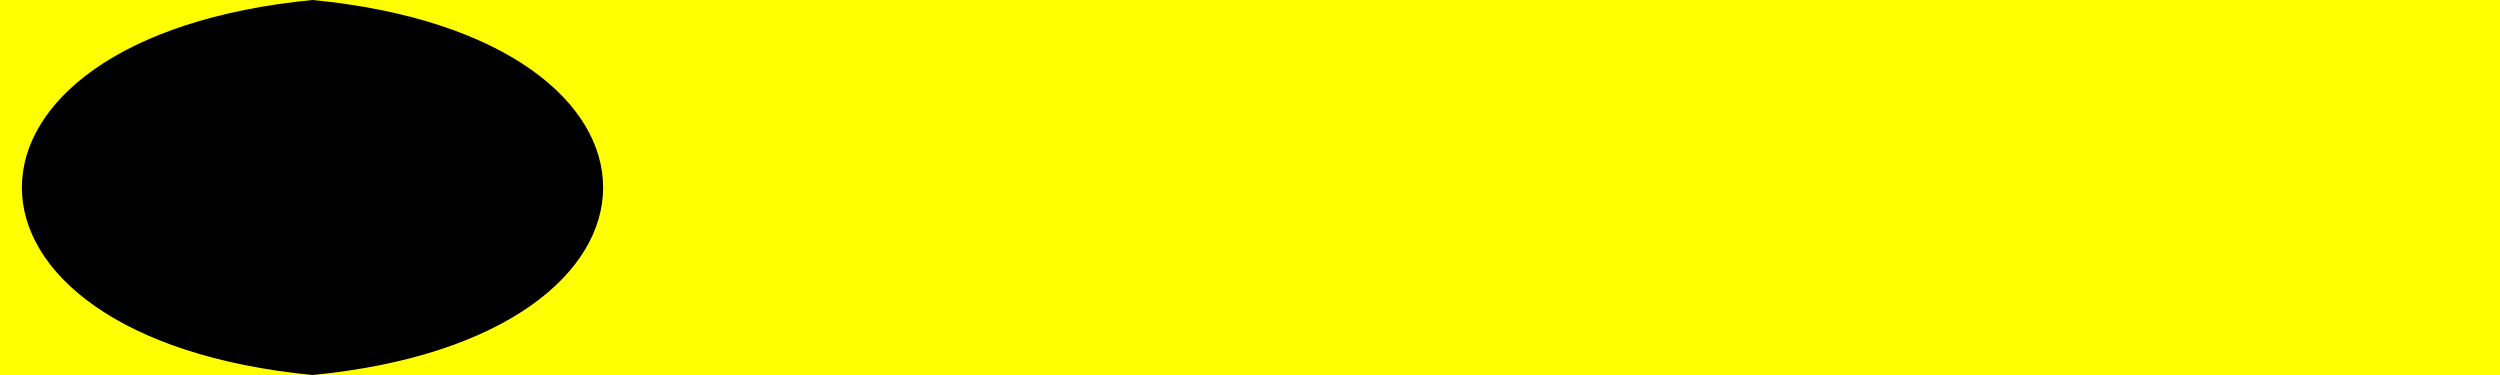
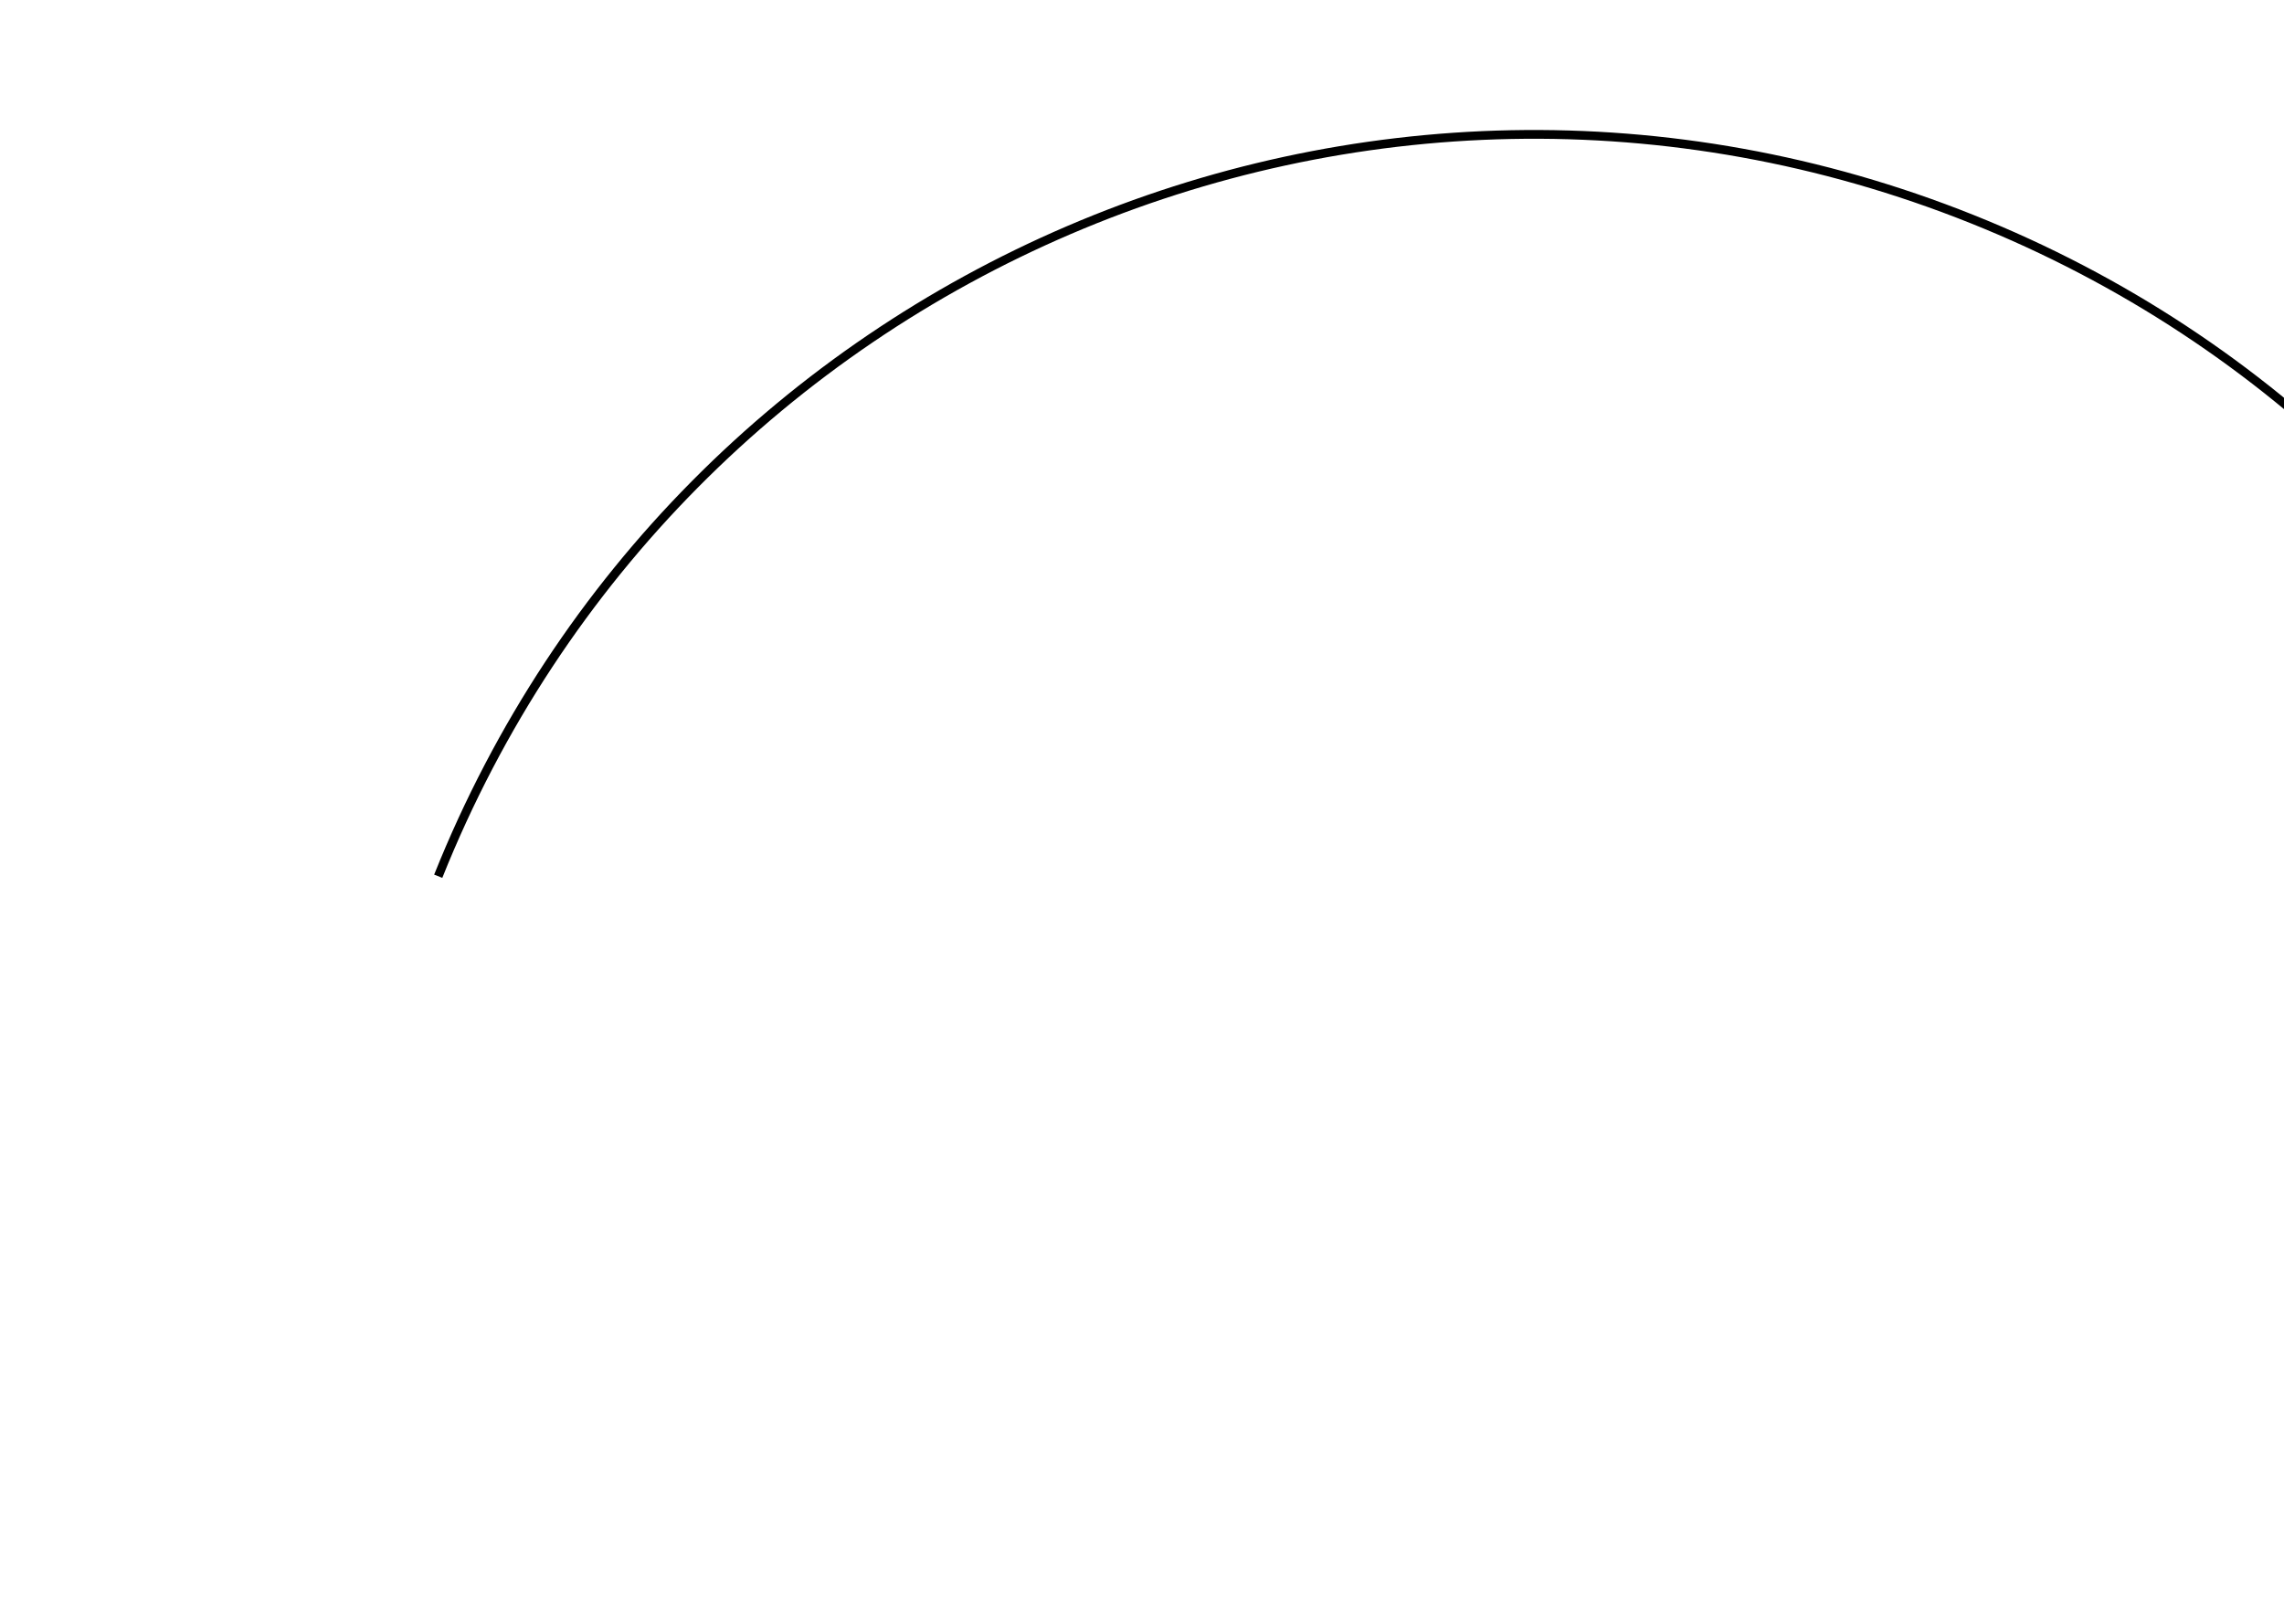
<svg xmlns="http://www.w3.org/2000/svg" height="100%" width="100%">
-   <rect width="100" height="15" fill="yellow" y="0" />
-   <path d="M12.5,0 C-3,1.5 -3,13.5 12.5,15 C28,13.5 28,1.5 12.5,0z" stroke-width="0" stroke="#000" />
+   <path d="M50,100 a100,100 0 0 1 250,100" stroke-width="1" stroke="#000" fill="none" />
</svg>
